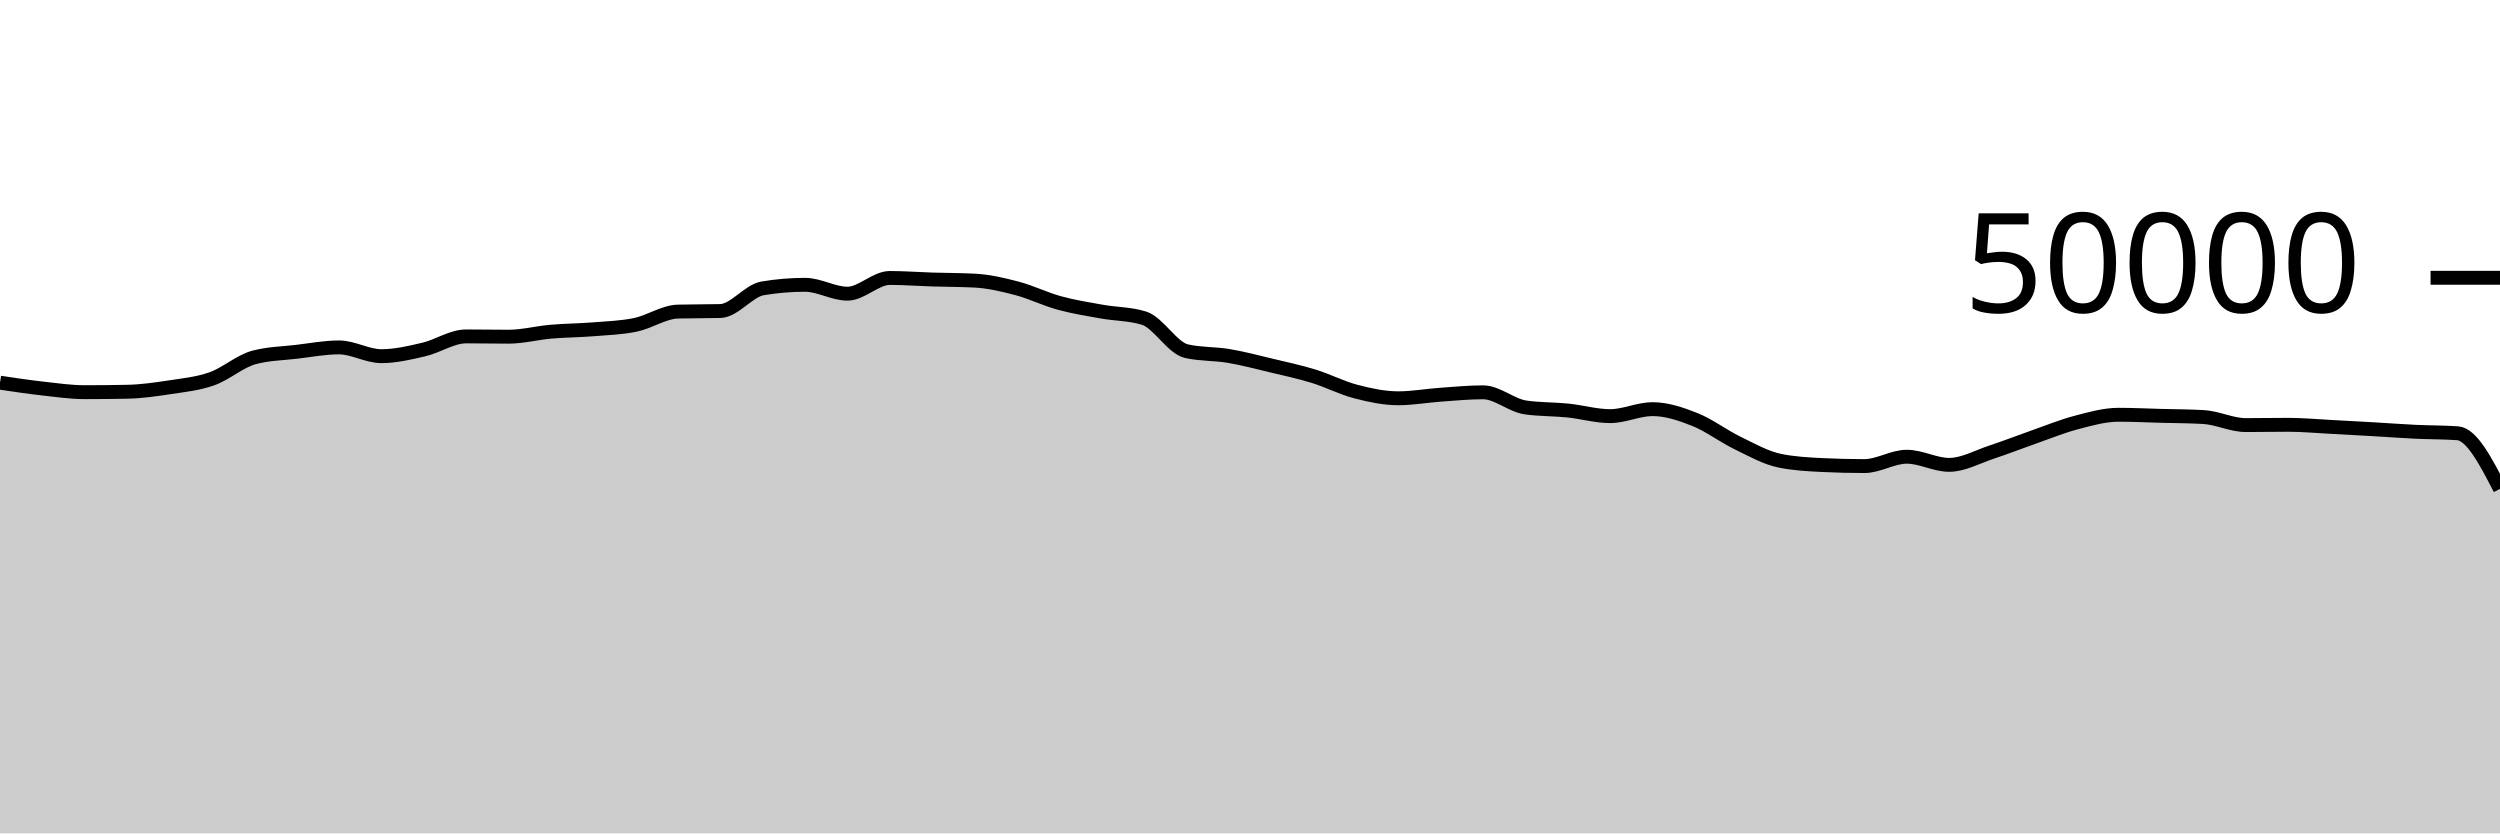
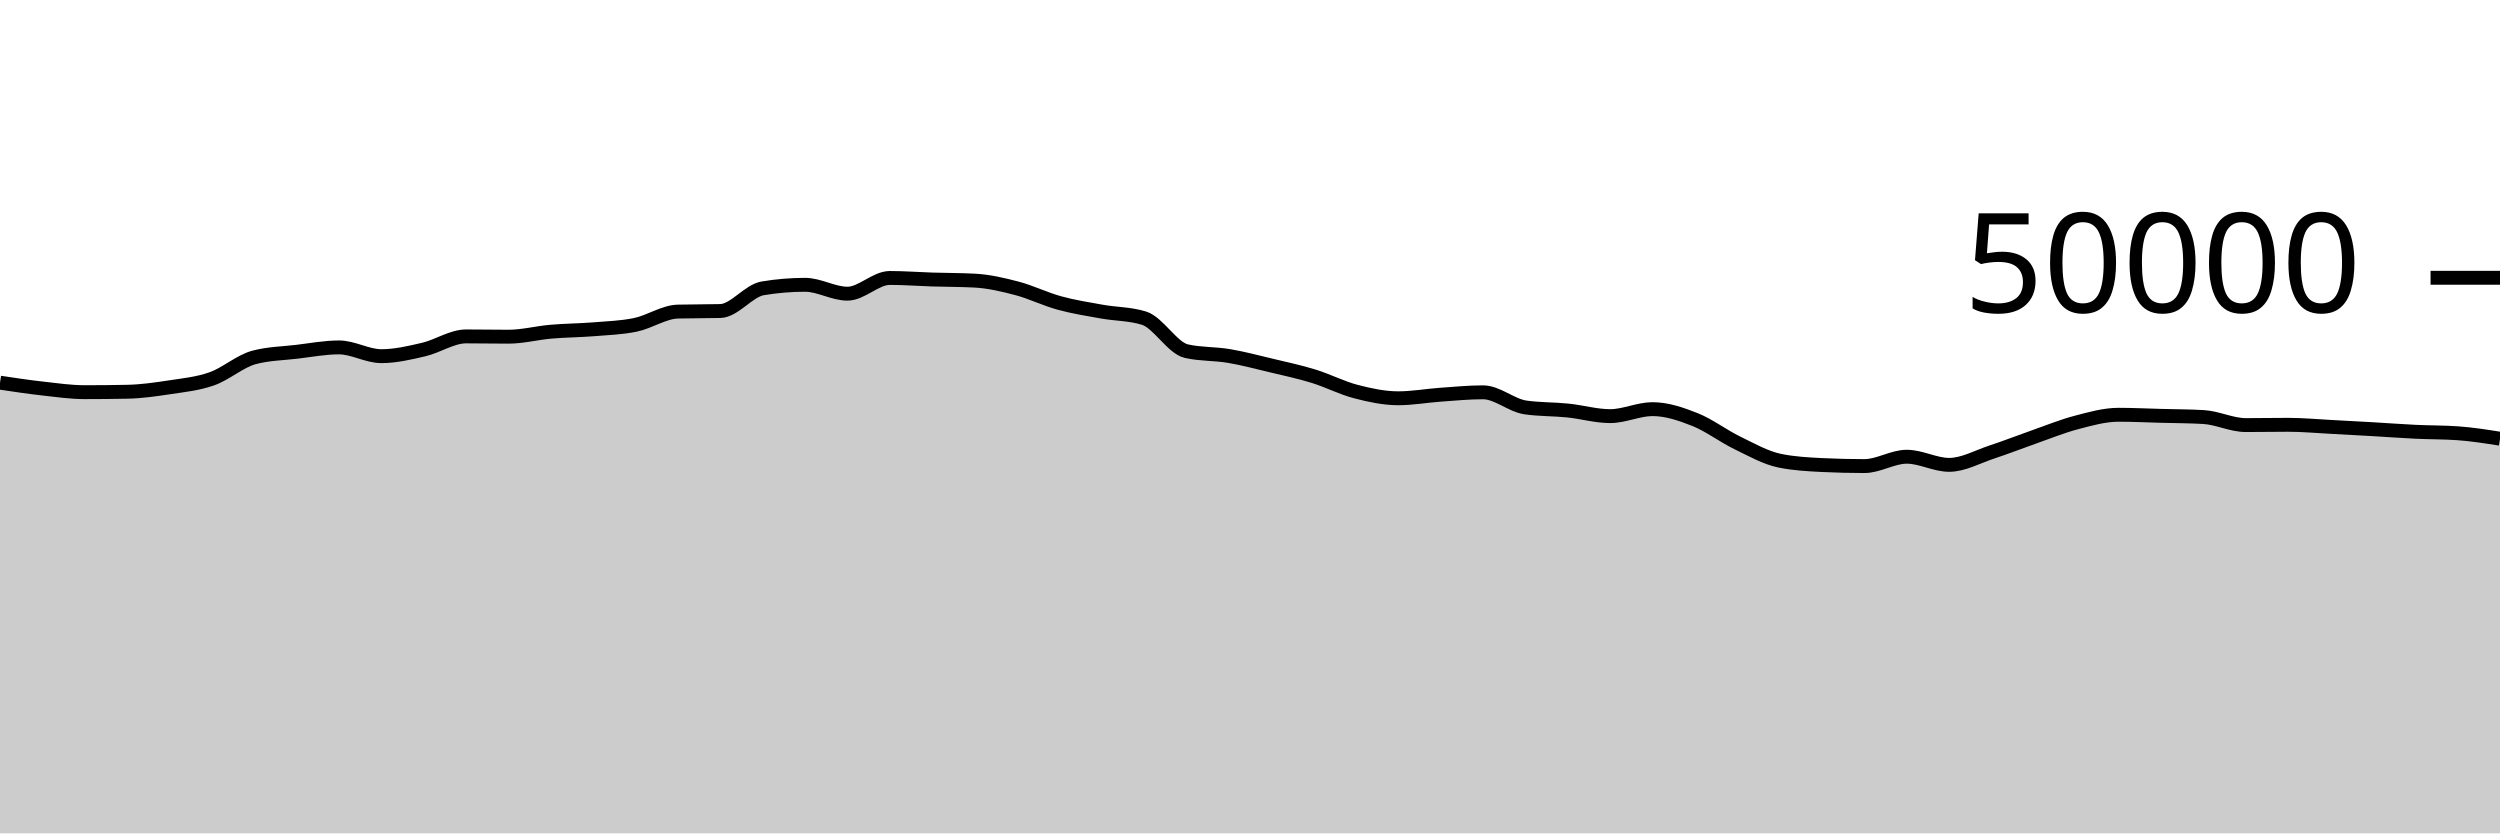
<svg xmlns="http://www.w3.org/2000/svg" viewBox="0 0 180 60">
  <g transform="translate(0,20)">
-     <path class="area" fill="rgba(0, 0, 0, 0.2)" d="M0,7.552C1.017,7.705,2.034,7.858,3.051,7.972C4.068,8.086,5.085,8.236,6.102,8.236C7.119,8.236,8.136,8.226,9.153,8.206C10.169,8.187,11.186,8.041,12.203,7.886C13.22,7.73,14.237,7.634,15.254,7.274C16.271,6.915,17.288,5.997,18.305,5.73C19.322,5.462,20.339,5.448,21.356,5.329C22.373,5.209,23.39,5.013,24.407,5.013C25.424,5.013,26.441,5.644,27.458,5.644C28.475,5.644,29.492,5.404,30.508,5.166C31.525,4.929,32.542,4.221,33.559,4.221C34.576,4.221,35.593,4.242,36.61,4.242C37.627,4.242,38.644,3.97,39.661,3.882C40.678,3.793,41.695,3.792,42.712,3.71C43.729,3.627,44.746,3.598,45.763,3.386C46.78,3.173,47.797,2.46,48.814,2.434C49.831,2.407,50.847,2.42,51.864,2.394C52.881,2.367,53.898,0.931,54.915,0.761C55.932,0.591,56.949,0.506,57.966,0.506C58.983,0.506,60,1.145,61.017,1.145C62.034,1.145,63.051,0.013,64.068,0.013C65.085,0.013,66.102,0.093,67.119,0.125C68.136,0.157,69.153,0.151,70.169,0.204C71.186,0.257,72.203,0.494,73.22,0.762C74.237,1.031,75.254,1.536,76.271,1.814C77.288,2.093,78.305,2.253,79.322,2.435C80.339,2.618,81.356,2.593,82.373,2.909C83.39,3.225,84.407,5.054,85.424,5.284C86.441,5.514,87.458,5.458,88.475,5.63C89.492,5.801,90.508,6.072,91.525,6.315C92.542,6.558,93.559,6.774,94.576,7.087C95.593,7.4,96.61,7.93,97.627,8.194C98.644,8.459,99.661,8.676,100.678,8.676C101.695,8.676,102.712,8.49,103.729,8.418C104.746,8.347,105.763,8.246,106.78,8.246C107.797,8.246,108.814,9.187,109.831,9.335C110.847,9.483,111.864,9.453,112.881,9.557C113.898,9.661,114.915,9.961,115.932,9.961C116.949,9.961,117.966,9.458,118.983,9.458C120,9.458,121.017,9.802,122.034,10.206C123.051,10.611,124.068,11.391,125.085,11.885C126.102,12.379,127.119,12.961,128.136,13.17C129.153,13.379,130.169,13.434,131.186,13.483C132.203,13.533,133.22,13.558,134.237,13.558C135.254,13.558,136.271,12.884,137.288,12.884C138.305,12.884,139.322,13.47,140.339,13.47C141.356,13.47,142.373,12.889,143.39,12.554C144.407,12.22,145.424,11.818,146.441,11.462C147.458,11.107,148.475,10.687,149.492,10.421C150.508,10.154,151.525,9.863,152.542,9.863C153.559,9.863,154.576,9.914,155.593,9.941C156.61,9.968,157.627,9.969,158.644,10.026C159.661,10.083,160.678,10.606,161.695,10.606C162.712,10.606,163.729,10.586,164.746,10.586C165.763,10.586,166.78,10.682,167.797,10.734C168.814,10.787,169.831,10.843,170.847,10.902C171.864,10.96,172.881,11.039,173.898,11.087C174.915,11.136,175.932,11.123,176.949,11.194C177.966,11.265,178.983,13.232,180,15.199L180,40C178.983,40,177.966,40,176.949,40C175.932,40,174.915,40,173.898,40C172.881,40,171.864,40,170.847,40C169.831,40,168.814,40,167.797,40C166.78,40,165.763,40,164.746,40C163.729,40,162.712,40,161.695,40C160.678,40,159.661,40,158.644,40C157.627,40,156.61,40,155.593,40C154.576,40,153.559,40,152.542,40C151.525,40,150.508,40,149.492,40C148.475,40,147.458,40,146.441,40C145.424,40,144.407,40,143.39,40C142.373,40,141.356,40,140.339,40C139.322,40,138.305,40,137.288,40C136.271,40,135.254,40,134.237,40C133.22,40,132.203,40,131.186,40C130.169,40,129.153,40,128.136,40C127.119,40,126.102,40,125.085,40C124.068,40,123.051,40,122.034,40C121.017,40,120,40,118.983,40C117.966,40,116.949,40,115.932,40C114.915,40,113.898,40,112.881,40C111.864,40,110.847,40,109.831,40C108.814,40,107.797,40,106.78,40C105.763,40,104.746,40,103.729,40C102.712,40,101.695,40,100.678,40C99.661,40,98.644,40,97.627,40C96.61,40,95.593,40,94.576,40C93.559,40,92.542,40,91.525,40C90.508,40,89.492,40,88.475,40C87.458,40,86.441,40,85.424,40C84.407,40,83.39,40,82.373,40C81.356,40,80.339,40,79.322,40C78.305,40,77.288,40,76.271,40C75.254,40,74.237,40,73.22,40C72.203,40,71.186,40,70.169,40C69.153,40,68.136,40,67.119,40C66.102,40,65.085,40,64.068,40C63.051,40,62.034,40,61.017,40C60,40,58.983,40,57.966,40C56.949,40,55.932,40,54.915,40C53.898,40,52.881,40,51.864,40C50.847,40,49.831,40,48.814,40C47.797,40,46.78,40,45.763,40C44.746,40,43.729,40,42.712,40C41.695,40,40.678,40,39.661,40C38.644,40,37.627,40,36.61,40C35.593,40,34.576,40,33.559,40C32.542,40,31.525,40,30.508,40C29.492,40,28.475,40,27.458,40C26.441,40,25.424,40,24.407,40C23.39,40,22.373,40,21.356,40C20.339,40,19.322,40,18.305,40C17.288,40,16.271,40,15.254,40C14.237,40,13.22,40,12.203,40C11.186,40,10.169,40,9.153,40C8.136,40,7.119,40,6.102,40C5.085,40,4.068,40,3.051,40C2.034,40,1.017,40,0,40Z" />
-     <path class="line" stroke="black" fill="none" d="M0,7.552C1.017,7.705,2.034,7.858,3.051,7.972C4.068,8.086,5.085,8.236,6.102,8.236C7.119,8.236,8.136,8.226,9.153,8.206C10.169,8.187,11.186,8.041,12.203,7.886C13.22,7.73,14.237,7.634,15.254,7.274C16.271,6.915,17.288,5.997,18.305,5.73C19.322,5.462,20.339,5.448,21.356,5.329C22.373,5.209,23.39,5.013,24.407,5.013C25.424,5.013,26.441,5.644,27.458,5.644C28.475,5.644,29.492,5.404,30.508,5.166C31.525,4.929,32.542,4.221,33.559,4.221C34.576,4.221,35.593,4.242,36.61,4.242C37.627,4.242,38.644,3.97,39.661,3.882C40.678,3.793,41.695,3.792,42.712,3.71C43.729,3.627,44.746,3.598,45.763,3.386C46.78,3.173,47.797,2.46,48.814,2.434C49.831,2.407,50.847,2.42,51.864,2.394C52.881,2.367,53.898,0.931,54.915,0.761C55.932,0.591,56.949,0.506,57.966,0.506C58.983,0.506,60,1.145,61.017,1.145C62.034,1.145,63.051,0.013,64.068,0.013C65.085,0.013,66.102,0.093,67.119,0.125C68.136,0.157,69.153,0.151,70.169,0.204C71.186,0.257,72.203,0.494,73.22,0.762C74.237,1.031,75.254,1.536,76.271,1.814C77.288,2.093,78.305,2.253,79.322,2.435C80.339,2.618,81.356,2.593,82.373,2.909C83.39,3.225,84.407,5.054,85.424,5.284C86.441,5.514,87.458,5.458,88.475,5.63C89.492,5.801,90.508,6.072,91.525,6.315C92.542,6.558,93.559,6.774,94.576,7.087C95.593,7.4,96.61,7.93,97.627,8.194C98.644,8.459,99.661,8.676,100.678,8.676C101.695,8.676,102.712,8.49,103.729,8.418C104.746,8.347,105.763,8.246,106.78,8.246C107.797,8.246,108.814,9.187,109.831,9.335C110.847,9.483,111.864,9.453,112.881,9.557C113.898,9.661,114.915,9.961,115.932,9.961C116.949,9.961,117.966,9.458,118.983,9.458C120,9.458,121.017,9.802,122.034,10.206C123.051,10.611,124.068,11.391,125.085,11.885C126.102,12.379,127.119,12.961,128.136,13.17C129.153,13.379,130.169,13.434,131.186,13.483C132.203,13.533,133.22,13.558,134.237,13.558C135.254,13.558,136.271,12.884,137.288,12.884C138.305,12.884,139.322,13.47,140.339,13.47C141.356,13.47,142.373,12.889,143.39,12.554C144.407,12.22,145.424,11.818,146.441,11.462C147.458,11.107,148.475,10.687,149.492,10.421C150.508,10.154,151.525,9.863,152.542,9.863C153.559,9.863,154.576,9.914,155.593,9.941C156.61,9.968,157.627,9.969,158.644,10.026C159.661,10.083,160.678,10.606,161.695,10.606C162.712,10.606,163.729,10.586,164.746,10.586C165.763,10.586,166.78,10.682,167.797,10.734C168.814,10.787,169.831,10.843,170.847,10.902C171.864,10.96,172.881,11.039,173.898,11.087C174.915,11.136,175.932,11.123,176.949,11.194C177.966,11.265,178.983,13.232,180,15.199" />
+     <path class="area" fill="rgba(0, 0, 0, 0.2)" d="M0,7.552C1.017,7.705,2.034,7.858,3.051,7.972C4.068,8.086,5.085,8.236,6.102,8.236C7.119,8.236,8.136,8.226,9.153,8.206C10.169,8.187,11.186,8.041,12.203,7.886C13.22,7.73,14.237,7.634,15.254,7.274C16.271,6.915,17.288,5.997,18.305,5.73C19.322,5.462,20.339,5.448,21.356,5.329C22.373,5.209,23.39,5.013,24.407,5.013C25.424,5.013,26.441,5.644,27.458,5.644C28.475,5.644,29.492,5.404,30.508,5.166C31.525,4.929,32.542,4.221,33.559,4.221C34.576,4.221,35.593,4.242,36.61,4.242C37.627,4.242,38.644,3.97,39.661,3.882C40.678,3.793,41.695,3.792,42.712,3.71C43.729,3.627,44.746,3.598,45.763,3.386C46.78,3.173,47.797,2.46,48.814,2.434C49.831,2.407,50.847,2.42,51.864,2.394C52.881,2.367,53.898,0.931,54.915,0.761C55.932,0.591,56.949,0.506,57.966,0.506C58.983,0.506,60,1.145,61.017,1.145C62.034,1.145,63.051,0.013,64.068,0.013C65.085,0.013,66.102,0.093,67.119,0.125C68.136,0.157,69.153,0.151,70.169,0.204C71.186,0.257,72.203,0.494,73.22,0.762C74.237,1.031,75.254,1.536,76.271,1.814C77.288,2.093,78.305,2.253,79.322,2.435C80.339,2.618,81.356,2.593,82.373,2.909C83.39,3.225,84.407,5.054,85.424,5.284C86.441,5.514,87.458,5.458,88.475,5.63C89.492,5.801,90.508,6.072,91.525,6.315C92.542,6.558,93.559,6.774,94.576,7.087C95.593,7.4,96.61,7.93,97.627,8.194C98.644,8.459,99.661,8.676,100.678,8.676C101.695,8.676,102.712,8.49,103.729,8.418C104.746,8.347,105.763,8.246,106.78,8.246C107.797,8.246,108.814,9.187,109.831,9.335C110.847,9.483,111.864,9.453,112.881,9.557C113.898,9.661,114.915,9.961,115.932,9.961C116.949,9.961,117.966,9.458,118.983,9.458C120,9.458,121.017,9.802,122.034,10.206C123.051,10.611,124.068,11.391,125.085,11.885C126.102,12.379,127.119,12.961,128.136,13.17C129.153,13.379,130.169,13.434,131.186,13.483C132.203,13.533,133.22,13.558,134.237,13.558C135.254,13.558,136.271,12.884,137.288,12.884C138.305,12.884,139.322,13.47,140.339,13.47C141.356,13.47,142.373,12.889,143.39,12.554C144.407,12.22,145.424,11.818,146.441,11.462C147.458,11.107,148.475,10.687,149.492,10.421C150.508,10.154,151.525,9.863,152.542,9.863C153.559,9.863,154.576,9.914,155.593,9.941C156.61,9.968,157.627,9.969,158.644,10.026C159.661,10.083,160.678,10.606,161.695,10.606C162.712,10.606,163.729,10.586,164.746,10.586C165.763,10.586,166.78,10.682,167.797,10.734C168.814,10.787,169.831,10.843,170.847,10.902C171.864,10.96,172.881,11.039,173.898,11.087C174.915,11.136,175.932,11.123,176.949,11.194C177.966,11.265,178.983,11.426,180,11.587L180,40C178.983,40,177.966,40,176.949,40C175.932,40,174.915,40,173.898,40C172.881,40,171.864,40,170.847,40C169.831,40,168.814,40,167.797,40C166.78,40,165.763,40,164.746,40C163.729,40,162.712,40,161.695,40C160.678,40,159.661,40,158.644,40C157.627,40,156.61,40,155.593,40C154.576,40,153.559,40,152.542,40C151.525,40,150.508,40,149.492,40C148.475,40,147.458,40,146.441,40C145.424,40,144.407,40,143.39,40C142.373,40,141.356,40,140.339,40C139.322,40,138.305,40,137.288,40C136.271,40,135.254,40,134.237,40C133.22,40,132.203,40,131.186,40C130.169,40,129.153,40,128.136,40C127.119,40,126.102,40,125.085,40C124.068,40,123.051,40,122.034,40C121.017,40,120,40,118.983,40C117.966,40,116.949,40,115.932,40C114.915,40,113.898,40,112.881,40C111.864,40,110.847,40,109.831,40C108.814,40,107.797,40,106.78,40C105.763,40,104.746,40,103.729,40C102.712,40,101.695,40,100.678,40C99.661,40,98.644,40,97.627,40C96.61,40,95.593,40,94.576,40C93.559,40,92.542,40,91.525,40C90.508,40,89.492,40,88.475,40C87.458,40,86.441,40,85.424,40C84.407,40,83.39,40,82.373,40C81.356,40,80.339,40,79.322,40C78.305,40,77.288,40,76.271,40C75.254,40,74.237,40,73.22,40C72.203,40,71.186,40,70.169,40C69.153,40,68.136,40,67.119,40C66.102,40,65.085,40,64.068,40C63.051,40,62.034,40,61.017,40C60,40,58.983,40,57.966,40C56.949,40,55.932,40,54.915,40C53.898,40,52.881,40,51.864,40C50.847,40,49.831,40,48.814,40C47.797,40,46.78,40,45.763,40C44.746,40,43.729,40,42.712,40C41.695,40,40.678,40,39.661,40C38.644,40,37.627,40,36.61,40C35.593,40,34.576,40,33.559,40C32.542,40,31.525,40,30.508,40C29.492,40,28.475,40,27.458,40C26.441,40,25.424,40,24.407,40C23.39,40,22.373,40,21.356,40C20.339,40,19.322,40,18.305,40C17.288,40,16.271,40,15.254,40C14.237,40,13.22,40,12.203,40C11.186,40,10.169,40,9.153,40C8.136,40,7.119,40,6.102,40C5.085,40,4.068,40,3.051,40C2.034,40,1.017,40,0,40Z" />
+     <path class="line" stroke="black" fill="none" d="M0,7.552C1.017,7.705,2.034,7.858,3.051,7.972C4.068,8.086,5.085,8.236,6.102,8.236C7.119,8.236,8.136,8.226,9.153,8.206C10.169,8.187,11.186,8.041,12.203,7.886C13.22,7.73,14.237,7.634,15.254,7.274C16.271,6.915,17.288,5.997,18.305,5.73C19.322,5.462,20.339,5.448,21.356,5.329C22.373,5.209,23.39,5.013,24.407,5.013C25.424,5.013,26.441,5.644,27.458,5.644C28.475,5.644,29.492,5.404,30.508,5.166C31.525,4.929,32.542,4.221,33.559,4.221C34.576,4.221,35.593,4.242,36.61,4.242C37.627,4.242,38.644,3.97,39.661,3.882C40.678,3.793,41.695,3.792,42.712,3.71C43.729,3.627,44.746,3.598,45.763,3.386C46.78,3.173,47.797,2.46,48.814,2.434C49.831,2.407,50.847,2.42,51.864,2.394C52.881,2.367,53.898,0.931,54.915,0.761C55.932,0.591,56.949,0.506,57.966,0.506C58.983,0.506,60,1.145,61.017,1.145C62.034,1.145,63.051,0.013,64.068,0.013C65.085,0.013,66.102,0.093,67.119,0.125C68.136,0.157,69.153,0.151,70.169,0.204C71.186,0.257,72.203,0.494,73.22,0.762C74.237,1.031,75.254,1.536,76.271,1.814C77.288,2.093,78.305,2.253,79.322,2.435C80.339,2.618,81.356,2.593,82.373,2.909C83.39,3.225,84.407,5.054,85.424,5.284C86.441,5.514,87.458,5.458,88.475,5.63C89.492,5.801,90.508,6.072,91.525,6.315C92.542,6.558,93.559,6.774,94.576,7.087C95.593,7.4,96.61,7.93,97.627,8.194C98.644,8.459,99.661,8.676,100.678,8.676C101.695,8.676,102.712,8.49,103.729,8.418C104.746,8.347,105.763,8.246,106.78,8.246C107.797,8.246,108.814,9.187,109.831,9.335C110.847,9.483,111.864,9.453,112.881,9.557C113.898,9.661,114.915,9.961,115.932,9.961C116.949,9.961,117.966,9.458,118.983,9.458C120,9.458,121.017,9.802,122.034,10.206C123.051,10.611,124.068,11.391,125.085,11.885C126.102,12.379,127.119,12.961,128.136,13.17C129.153,13.379,130.169,13.434,131.186,13.483C132.203,13.533,133.22,13.558,134.237,13.558C135.254,13.558,136.271,12.884,137.288,12.884C138.305,12.884,139.322,13.47,140.339,13.47C141.356,13.47,142.373,12.889,143.39,12.554C144.407,12.22,145.424,11.818,146.441,11.462C147.458,11.107,148.475,10.687,149.492,10.421C150.508,10.154,151.525,9.863,152.542,9.863C153.559,9.863,154.576,9.914,155.593,9.941C156.61,9.968,157.627,9.969,158.644,10.026C159.661,10.083,160.678,10.606,161.695,10.606C162.712,10.606,163.729,10.586,164.746,10.586C165.763,10.586,166.78,10.682,167.797,10.734C168.814,10.787,169.831,10.843,170.847,10.902C171.864,10.96,172.881,11.039,173.898,11.087C174.915,11.136,175.932,11.123,176.949,11.194C177.966,11.265,178.983,11.426,180,11.587" />
    <path class="axis-ceiling" stroke-width="1" stroke="black" fill="none" d="M175,0L180,0" />
    <text class="axis-ceiling-label" font-family="sans-serif" text-anchor="end" font-size="10px" x="170" y="2.5">50000</text>
  </g>
</svg>
